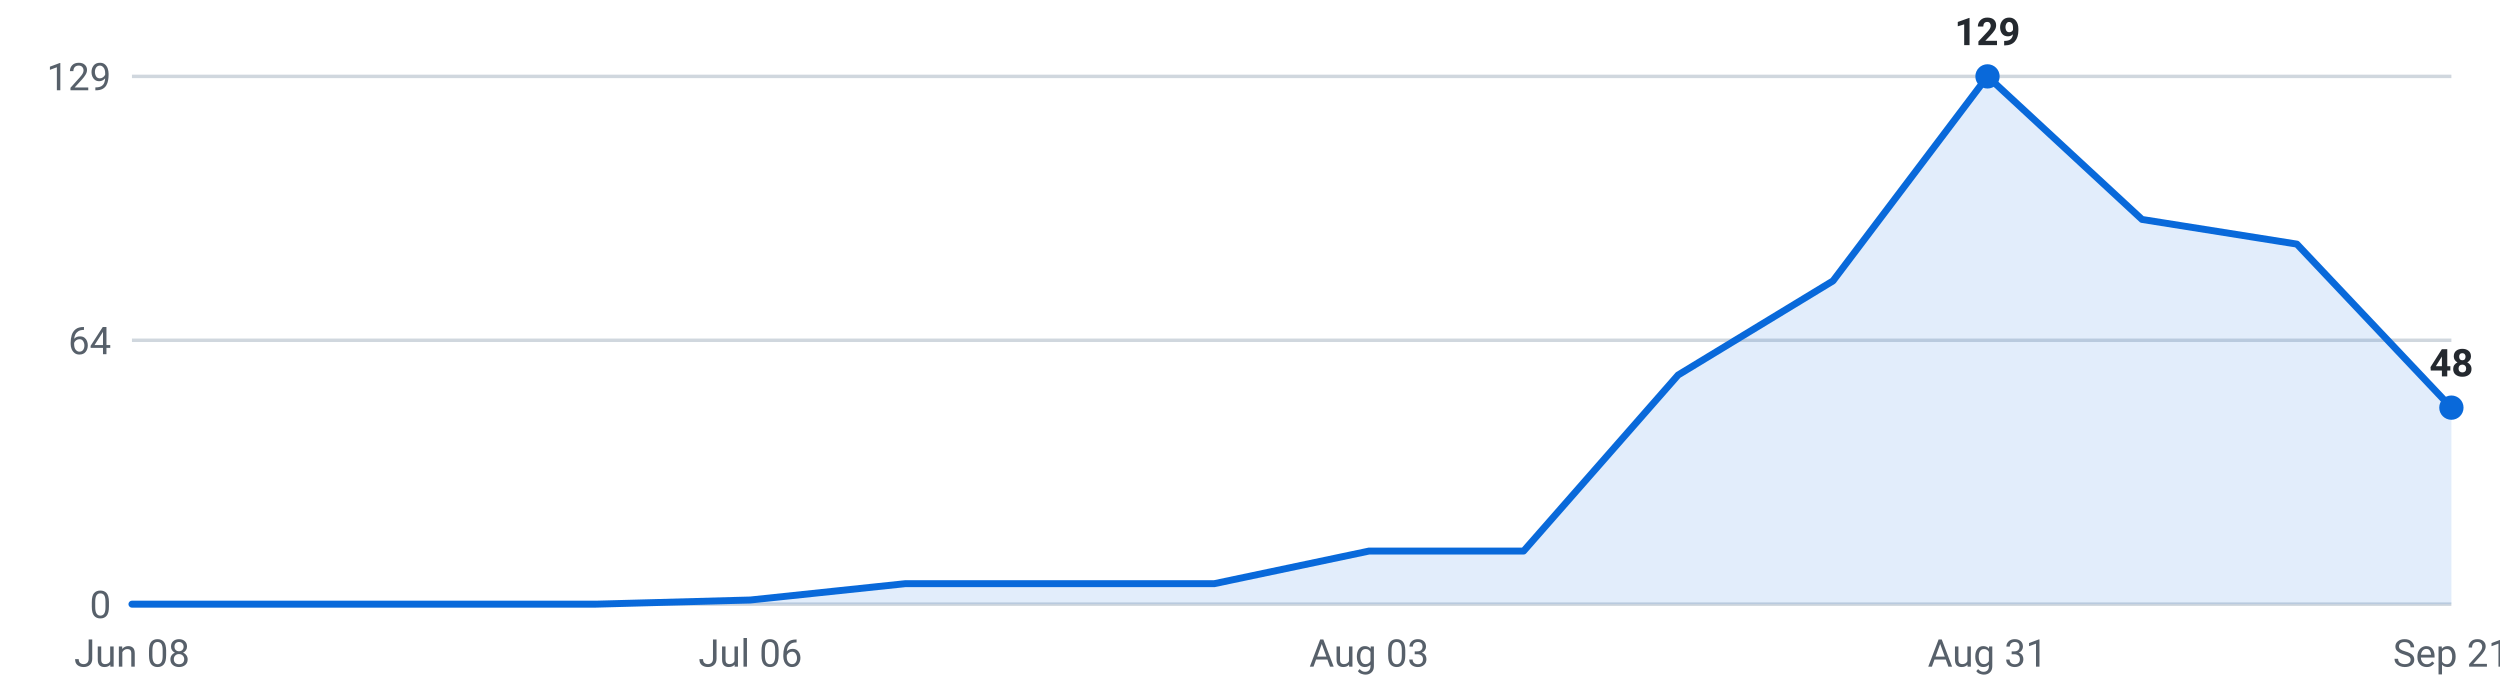
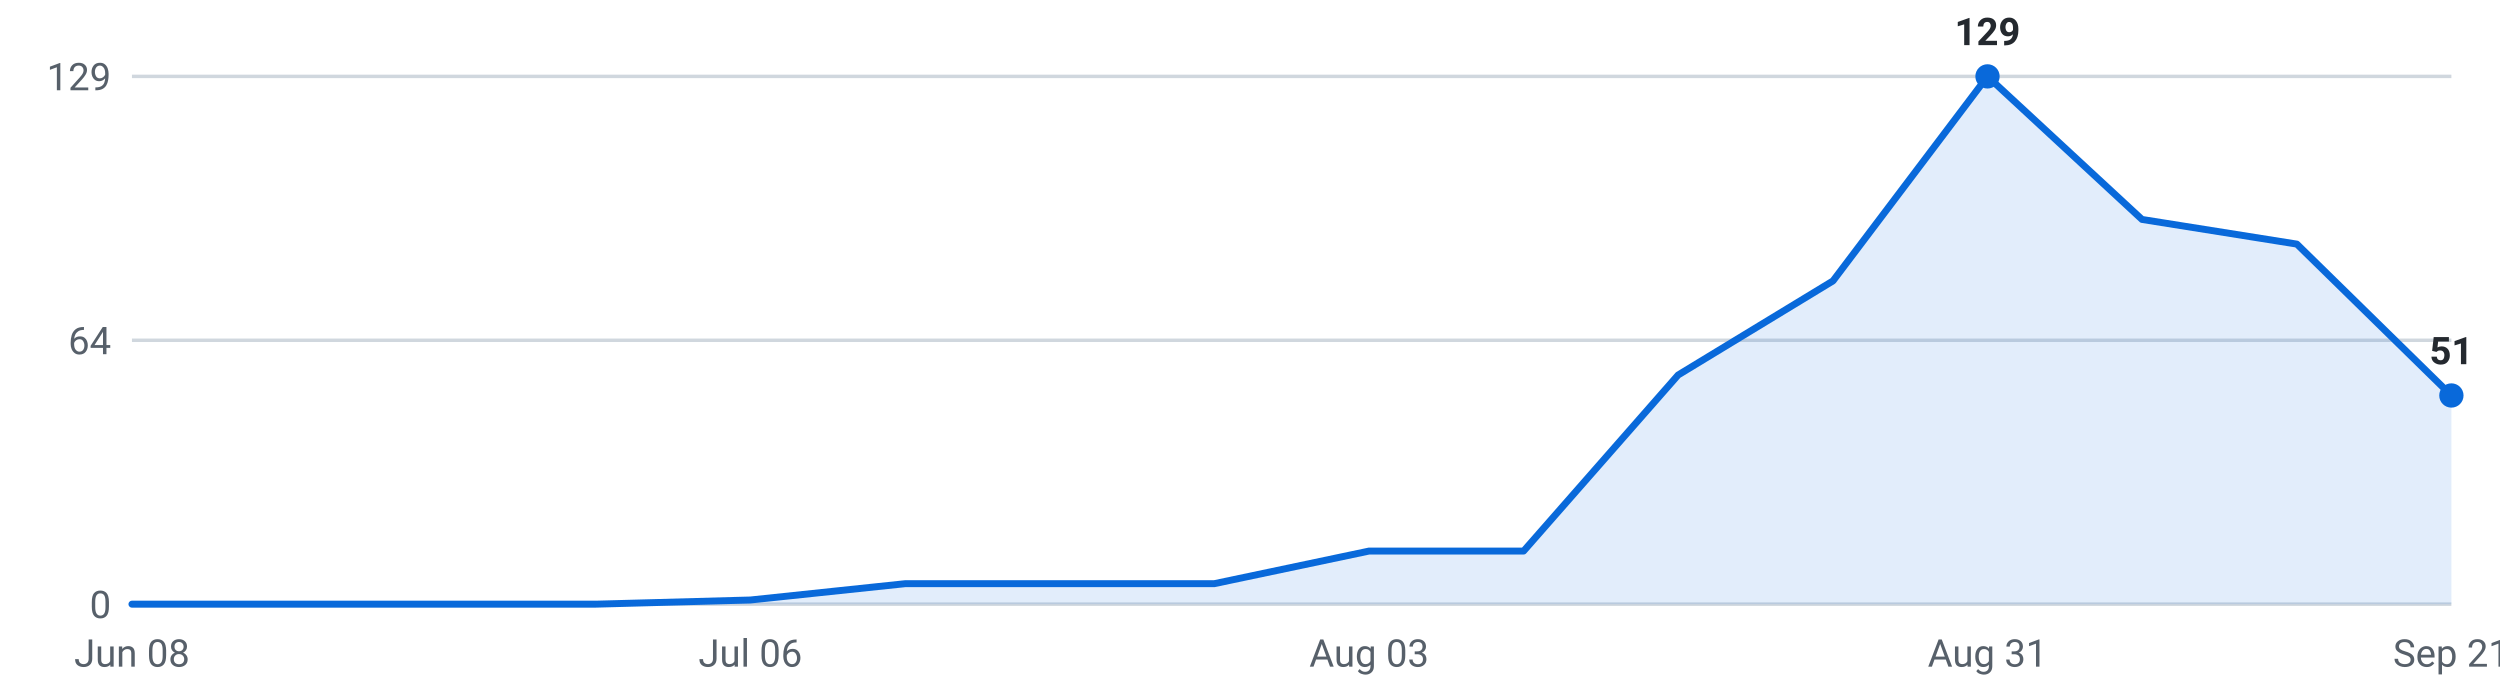
<svg xmlns="http://www.w3.org/2000/svg" viewBox="0 0 720 200" width="720" height="200" role="img" aria-label="Internships posted per week, last 16 weeks">
  <g font-family="-apple-system,Segoe UI,Roboto,sans-serif" font-size="11">
    <line x1="38" y1="174.0" x2="706" y2="174.0" stroke="#d0d7de" stroke-width="1" />
    <text x="32" y="178.0" text-anchor="end" fill="#57606a">0</text>
    <line x1="38" y1="98.0" x2="706" y2="98.0" stroke="#d0d7de" stroke-width="1" />
    <text x="32" y="102.0" text-anchor="end" fill="#57606a">64</text>
    <line x1="38" y1="22.0" x2="706" y2="22.0" stroke="#d0d7de" stroke-width="1" />
    <text x="32" y="26.0" text-anchor="end" fill="#57606a">129</text>
-     <path d="M38.0,174 L38.0,174.0 L82.5,174.0 L127.1,174.0 L171.6,174.0 L216.1,172.8 L260.7,168.1 L305.2,168.1 L349.7,168.1 L394.3,158.7 L438.8,158.7 L483.3,108.0 L527.9,80.9 L572.4,22.0 L616.9,63.2 L661.5,70.3 L706.0,117.4 L706.0,174 Z" fill="#0969da" fill-opacity="0.12" />
-     <polyline points="38.0,174.0 82.5,174.0 127.1,174.0 171.6,174.0 216.1,172.8 260.7,168.1 305.2,168.1 349.7,168.1 394.3,158.7 438.8,158.7 483.3,108.0 527.9,80.9 572.4,22.0 616.9,63.2 661.5,70.3 706.0,117.4" fill="none" stroke="#0969da" stroke-width="2" stroke-linejoin="round" stroke-linecap="round" />
+     <path d="M38.0,174 L38.0,174.0 L82.5,174.0 L127.1,174.0 L171.6,174.0 L216.1,172.8 L260.7,168.1 L305.2,168.1 L349.7,168.1 L394.3,158.7 L438.8,158.7 L483.3,108.0 L527.9,80.9 L572.4,22.0 L616.9,63.2 L661.5,70.3 L706.0,113.9 L706.0,174 Z" fill="#0969da" fill-opacity="0.12" />
+     <polyline points="38.0,174.0 82.5,174.0 127.1,174.0 171.6,174.0 216.1,172.8 260.7,168.1 305.2,168.1 349.7,168.1 394.3,158.7 438.8,158.7 483.3,108.0 527.9,80.9 572.4,22.0 616.9,63.2 661.5,70.3 706.0,113.9" fill="none" stroke="#0969da" stroke-width="2" stroke-linejoin="round" stroke-linecap="round" />
    <circle cx="572.4" cy="22.0" r="3.5" fill="#0969da" />
    <text x="572.4" y="13.0" text-anchor="middle" fill="#24292f" font-weight="600">129</text>
-     <circle cx="706.0" cy="117.4" r="3.5" fill="#0969da" />
-     <text x="706.0" y="108.4" text-anchor="middle" fill="#24292f" font-weight="600">48</text>
+     <circle cx="706.0" cy="113.9" r="3.5" fill="#0969da" />
+     <text x="706.0" y="104.9" text-anchor="middle" fill="#24292f" font-weight="600">51</text>
    <text x="38.0" y="192" text-anchor="middle" fill="#57606a">Jun 08</text>
    <text x="216.1" y="192" text-anchor="middle" fill="#57606a">Jul 06</text>
    <text x="394.3" y="192" text-anchor="middle" fill="#57606a">Aug 03</text>
    <text x="572.4" y="192" text-anchor="middle" fill="#57606a">Aug 31</text>
    <text x="706.0" y="192" text-anchor="middle" fill="#57606a">Sep 21</text>
  </g>
</svg>
